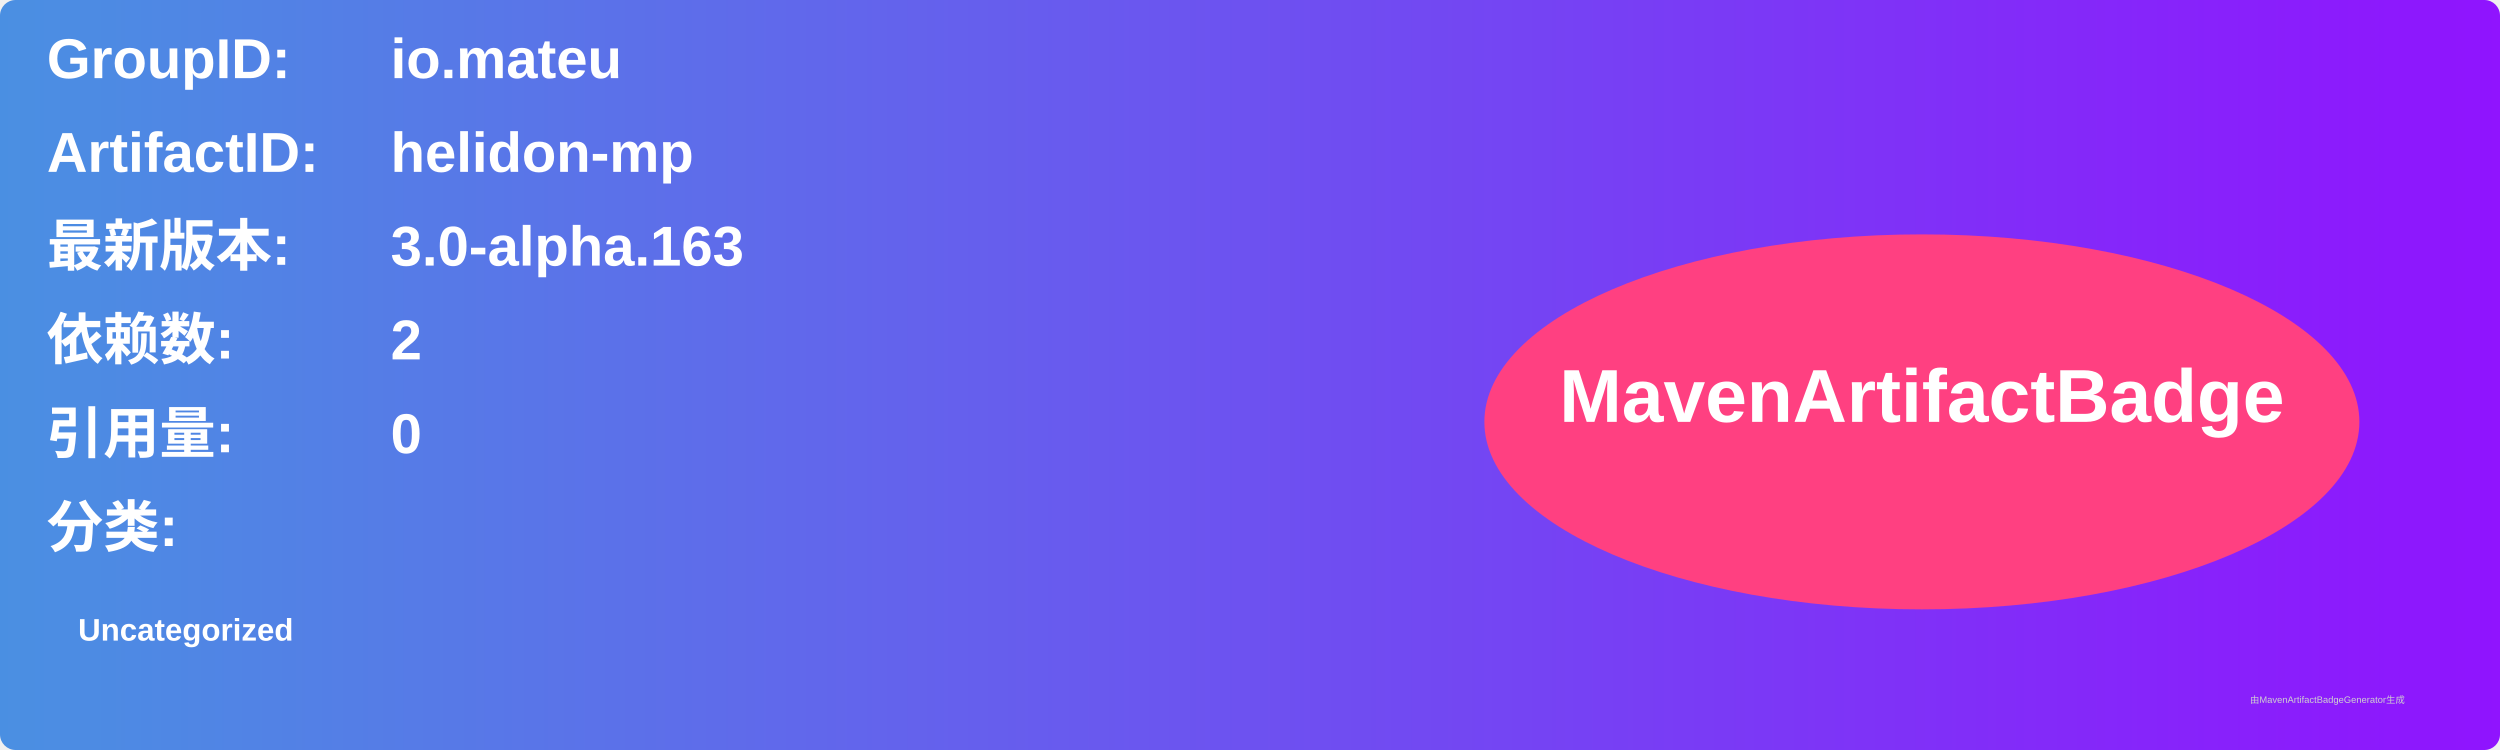
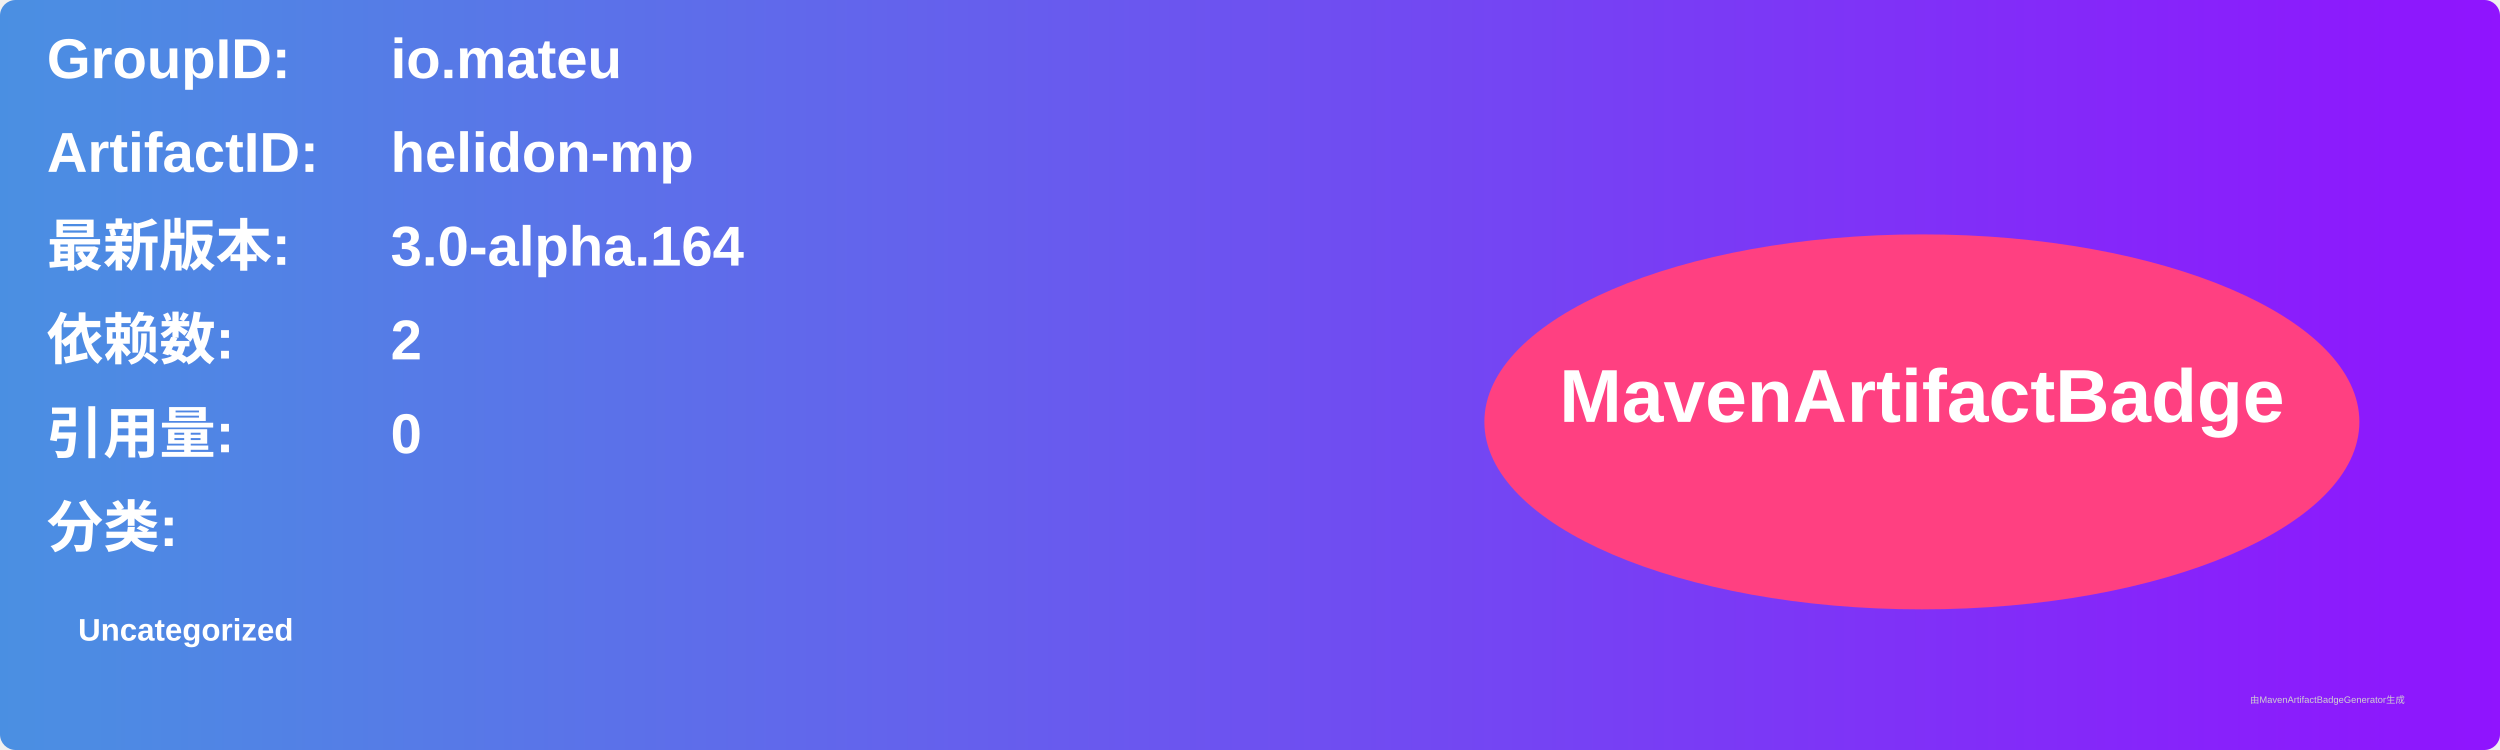
<svg xmlns="http://www.w3.org/2000/svg" width="800" height="240" viewBox="0 0 800 240">
  <linearGradient id="grad" x1="0%" y1="0%" x2="100%" y2="0%">
    <stop offset="0%" stop-color="#4a90e2" />
    <stop offset="100%" stop-color="#9013fe" />
  </linearGradient>
  <rect width="100%" height="100%" rx="5" ry="5" fill="url(#grad)" />
  <g transform="translate(15, 15)">
    <text x="0" y="10" font-family="Arial" font-size="18" fill="white" font-weight="bold" width="260">GroupID:</text>
    <text x="110" y="10" font-family="Arial" font-size="18" fill="white" font-weight="bold" width="460">io.mateu</text>
    <text x="0" y="40" font-family="Arial" font-size="18" fill="white" font-weight="bold" width="260">ArtifactID:</text>
    <text x="110" y="40" font-family="Arial" font-size="18" fill="white" font-weight="bold" width="460">helidon-mp</text>
    <text x="0" y="70" font-family="Arial" font-size="18" fill="white" font-weight="bold">最新版本:</text>
    <text x="110" y="70" font-family="Arial" font-size="18" fill="white" font-weight="bold">
-       <tspan font-weight="bold">3.0-alpha.163</tspan>
+       <tspan font-weight="bold">3.0-alpha.164</tspan>
    </text>
    <text x="0" y="100" font-family="Arial" font-size="18" fill="white" font-weight="bold">依赖数: </text>
    <text x="110" y="100" font-family="Arial" font-size="18" fill="white">
      <tspan font-weight="bold">2</tspan>
    </text>
    <text x="0" y="130" font-family="Arial" font-size="18" fill="white" font-weight="bold">引用量: </text>
    <text x="110" y="130" font-family="Arial" font-size="18" fill="white">
      <tspan font-weight="bold">0</tspan>
    </text>
    <text x="0" y="160" font-family="Arial" font-size="18" fill="white" font-weight="bold">分类:</text>
    <text x="10" y="190" font-family="Arial" font-size="10" fill="white">
      <tspan font-weight="bold">Uncategorized</tspan>
    </text>
    <ellipse cx="600" cy="120" rx="140" ry="60" fill="#ff4081" />
    <text x="600" y="120" text-anchor="middle" font-family="Arial" font-size="24" fill="white" font-weight="bold">MavenArtifactBadge</text>
  </g>
  <text x="720" y="225" font-family="Arial" font-size="3" fill="#d0d0d0">由MavenArtifactBadgeGenerator生成</text>
</svg>
